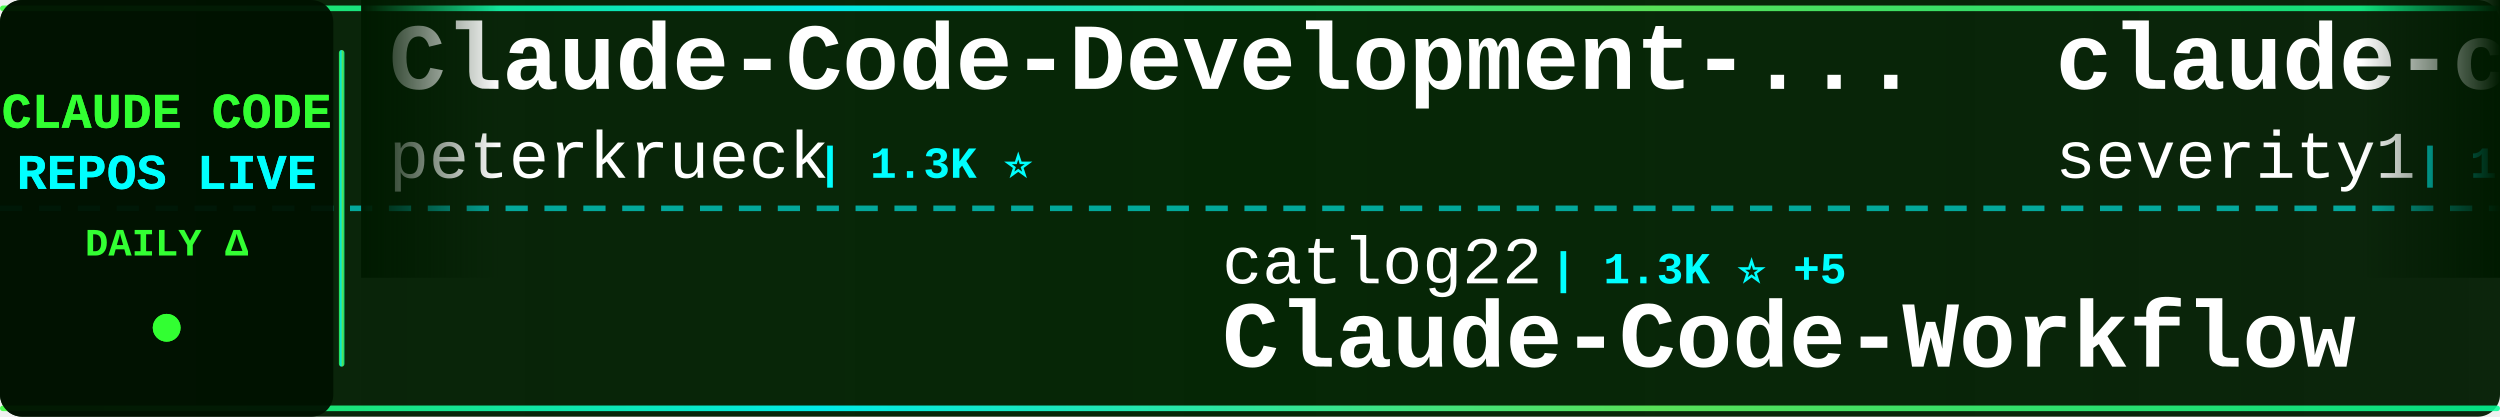
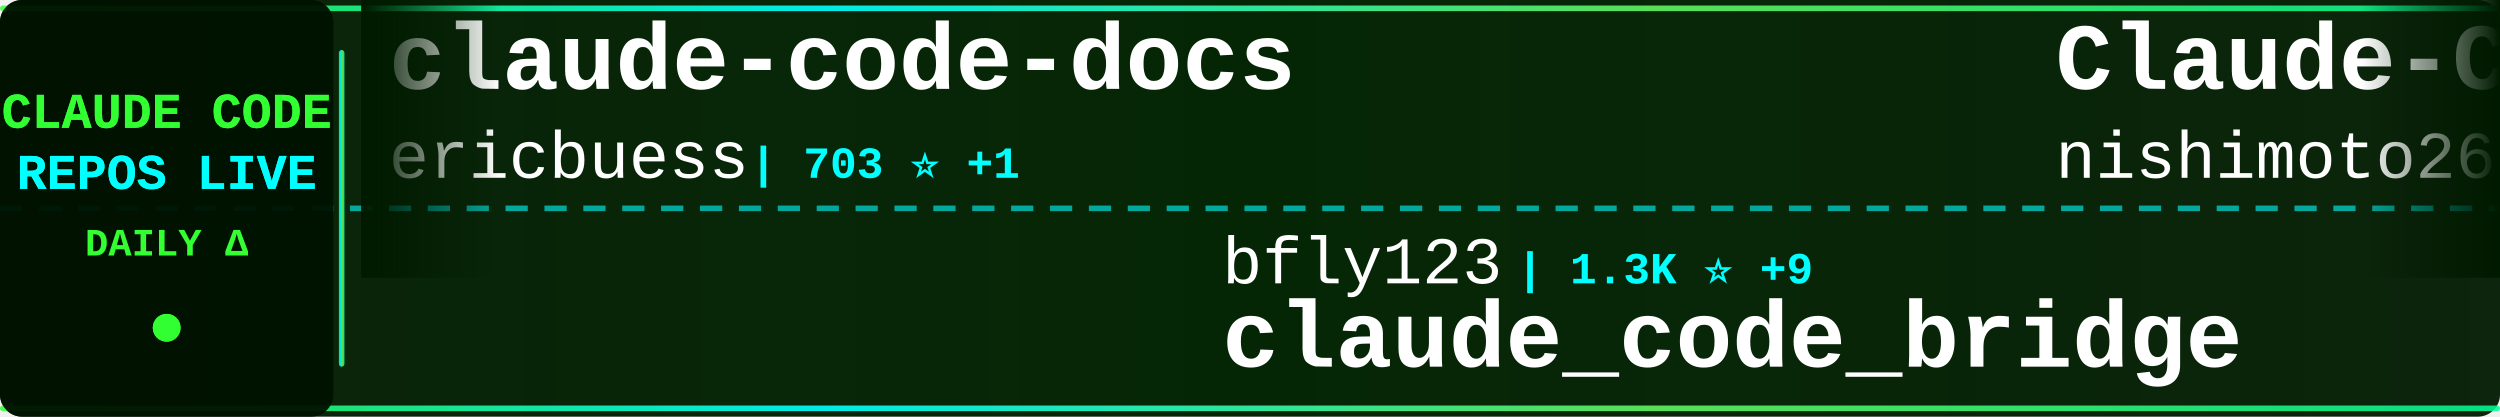
<svg xmlns="http://www.w3.org/2000/svg" width="900" height="150">
  <defs>
    <linearGradient id="tickerBg" x1="0%" y1="0%" x2="100%" y2="0%">
      <stop offset="0%" style="stop-color:#001a00;stop-opacity:0.95" />
      <stop offset="50%" style="stop-color:#002200;stop-opacity:0.98" />
      <stop offset="100%" style="stop-color:#001a00;stop-opacity:0.95" />
    </linearGradient>
    <linearGradient id="borderGrad" x1="0%" y1="0%" x2="100%" y2="0%">
      <stop offset="0%" style="stop-color:#33ff33;stop-opacity:0.85">
        <animate attributeName="stop-opacity" values="0.85;1;0.85" dur="2s" repeatCount="indefinite" />
      </stop>
      <stop offset="33%" style="stop-color:#00ffff;stop-opacity:0.9">
        <animate attributeName="stop-opacity" values="0.9;1;0.9" dur="2.2s" repeatCount="indefinite" />
      </stop>
      <stop offset="66%" style="stop-color:#66ff66;stop-opacity:0.85">
        <animate attributeName="stop-opacity" values="0.85;1;0.85" dur="1.8s" repeatCount="indefinite" />
      </stop>
      <stop offset="100%" style="stop-color:#00ff99;stop-opacity:0.85">
        <animate attributeName="stop-opacity" values="0.85;1;0.85" dur="2s" repeatCount="indefinite" />
      </stop>
    </linearGradient>
    <filter id="textGlow">
      <feGaussianBlur stdDeviation="0.1" result="coloredBlur" />
      <feMerge>
        <feMergeNode in="coloredBlur" />
        <feMergeNode in="SourceGraphic" />
      </feMerge>
    </filter>
    <filter id="metricGlow">
      <feGaussianBlur stdDeviation="0.2" result="coloredBlur" />
      <feMerge>
        <feMergeNode in="coloredBlur" />
        <feMergeNode in="SourceGraphic" />
      </feMerge>
    </filter>
    <linearGradient id="leftFade" x1="0%" y1="0%" x2="100%" y2="0%">
      <stop offset="0%" style="stop-color:#001a00;stop-opacity:1" />
      <stop offset="100%" style="stop-color:#001a00;stop-opacity:0" />
    </linearGradient>
    <linearGradient id="rightFade" x1="0%" y1="0%" x2="100%" y2="0%">
      <stop offset="0%" style="stop-color:#001a00;stop-opacity:0" />
      <stop offset="100%" style="stop-color:#001a00;stop-opacity:1" />
    </linearGradient>
  </defs>
  <rect width="900" height="150" fill="url(#tickerBg)" rx="8" />
  <rect x="0" y="2" width="900" height="2" fill="url(#borderGrad)" rx="1" />
  <rect x="0" y="146" width="900" height="2" fill="url(#borderGrad)" rx="1" />
  <line x1="0" y1="75" x2="900" y2="75" stroke="#00ffff" stroke-width="2" stroke-dasharray="8 6" opacity="0.6" />
  <rect x="0" y="0" width="120" height="150" fill="#001100" opacity="0.95" rx="8" />
  <text x="60" y="46" font-family="'Courier New', monospace" font-size="18" font-weight="bold" fill="#33ff33" text-anchor="middle" filter="url(#textGlow)">
    CLAUDE CODE
  </text>
  <text x="60" y="68" font-family="'Courier New', monospace" font-size="18" font-weight="bold" fill="#00ffff" text-anchor="middle" filter="url(#textGlow)">
    REPOS LIVE
  </text>
  <text x="60" y="92" font-family="'Courier New', monospace" font-size="14" font-weight="bold" fill="#33ff33" text-anchor="middle">
    DAILY Δ
  </text>
  <circle cx="60" cy="118" r="5" fill="#33ff33" filter="url(#metricGlow)">
    <animate attributeName="r" values="4;6;4" dur="1.5s" repeatCount="indefinite" />
    <animate attributeName="opacity" values="0.6;1;0.6" dur="1.5s" repeatCount="indefinite" />
  </circle>
  <rect x="122" y="18" width="2" height="114" fill="url(#borderGrad)" rx="1" />
  <clipPath id="tickerClip">
    <rect x="130" y="0" width="770" height="150" />
  </clipPath>
  <g clip-path="url(#tickerClip)">
    <g id="tickerItems">
      <animateTransform attributeName="transform" attributeType="XML" type="translate" from="0 0" to="-3000 0" dur="54s" repeatCount="indefinite" />
      <g transform="translate(0, 0)">
-         <text x="140" y="32" font-family="'Courier New', monospace" font-size="34" font-weight="bold" fill="#ffffff">Claude-Code-Development-...</text>
-         <text x="140" y="64" font-family="'Courier New', monospace" font-size="24" font-weight="normal" fill="#ffffff" opacity="1.0">peterkrueck</text>
-         <text x="294" y="64" font-family="'Courier New', monospace" font-size="16" font-weight="bold" fill="#00ffff"> | 1.3K ⭐</text>
+         <text x="140" y="32" font-family="'Courier New', monospace" font-size="34" font-weight="bold" fill="#ffffff">claude-code-docs</text>
+         <text x="140" y="64" font-family="'Courier New', monospace" font-size="24" font-weight="normal" fill="#ffffff" opacity="1.0">ericbuess</text>
+         <text x="270" y="64" font-family="'Courier New', monospace" font-size="16" font-weight="bold" fill="#00ffff"> | 703 ⭐ +1</text>
      </g>
      <g transform="translate(300, 0)">
-         <text x="140" y="102" font-family="'Courier New', monospace" font-size="24" font-weight="normal" fill="#ffffff" opacity="1.0">catlog22</text>
-         <text x="258" y="102" font-family="'Courier New', monospace" font-size="16" font-weight="bold" fill="#00ffff"> | 1.3K ⭐ +5</text>
-         <text x="140" y="132" font-family="'Courier New', monospace" font-size="34" font-weight="bold" fill="#ffffff">Claude-Code-Workflow</text>
+         <text x="140" y="102" font-family="'Courier New', monospace" font-size="24" font-weight="normal" fill="#ffffff" opacity="1.0">bfly123</text>
+         <text x="246" y="102" font-family="'Courier New', monospace" font-size="16" font-weight="bold" fill="#00ffff"> | 1.3K ⭐ +9</text>
+         <text x="140" y="132" font-family="'Courier New', monospace" font-size="34" font-weight="bold" fill="#ffffff">claude_code_bridge</text>
      </g>
      <g transform="translate(600, 0)">
-         <text x="140" y="32" font-family="'Courier New', monospace" font-size="34" font-weight="bold" fill="#ffffff">claude-code-prompt-impro...</text>
-         <text x="140" y="64" font-family="'Courier New', monospace" font-size="24" font-weight="normal" fill="#ffffff" opacity="1.0">severity1</text>
-         <text x="270" y="64" font-family="'Courier New', monospace" font-size="16" font-weight="bold" fill="#00ffff"> | 1.2K ⭐ +1</text>
+         <text x="140" y="32" font-family="'Courier New', monospace" font-size="34" font-weight="bold" fill="#ffffff">Claude-Code-Communicatio...</text>
+         <text x="140" y="64" font-family="'Courier New', monospace" font-size="24" font-weight="normal" fill="#ffffff" opacity="1.0">nishimoto265</text>
+         <text x="306" y="64" font-family="'Courier New', monospace" font-size="16" font-weight="bold" fill="#00ffff"> | 492 ⭐</text>
      </g>
      <g transform="translate(900, 0)">
-         <text x="140" y="102" font-family="'Courier New', monospace" font-size="24" font-weight="normal" fill="#ffffff" opacity="1.0">obra</text>
-         <text x="210" y="102" font-family="'Courier New', monospace" font-size="16" font-weight="bold" fill="#00ffff"> | 63.1K ⭐ +1.7K</text>
-         <text x="140" y="132" font-family="'Courier New', monospace" font-size="34" font-weight="bold" fill="#ffffff">superpowers</text>
+         <text x="140" y="102" font-family="'Courier New', monospace" font-size="24" font-weight="normal" fill="#ffffff" opacity="1.0">zebbern</text>
+         <text x="246" y="102" font-family="'Courier New', monospace" font-size="16" font-weight="bold" fill="#00ffff"> | 3.5K ⭐ +6</text>
+         <text x="140" y="132" font-family="'Courier New', monospace" font-size="34" font-weight="bold" fill="#ffffff">claude-code-guide</text>
      </g>
      <g transform="translate(1200, 0)">
-         <text x="140" y="32" font-family="'Courier New', monospace" font-size="34" font-weight="bold" fill="#ffffff">claude-code-workflows</text>
-         <text x="140" y="64" font-family="'Courier New', monospace" font-size="24" font-weight="normal" fill="#ffffff" opacity="1.0">OneRedOak</text>
-         <text x="270" y="64" font-family="'Courier New', monospace" font-size="16" font-weight="bold" fill="#00ffff"> | 3.7K ⭐ +5</text>
+         <text x="140" y="32" font-family="'Courier New', monospace" font-size="34" font-weight="bold" fill="#ffffff">claude-code-hooks-multi-...</text>
+         <text x="140" y="64" font-family="'Courier New', monospace" font-size="24" font-weight="normal" fill="#ffffff" opacity="1.0">disler</text>
+         <text x="234" y="64" font-family="'Courier New', monospace" font-size="16" font-weight="bold" fill="#00ffff"> | 1.2K ⭐ +5</text>
      </g>
      <g transform="translate(1500, 0)">
-         <text x="140" y="102" font-family="'Courier New', monospace" font-size="24" font-weight="normal" fill="#ffffff" opacity="1.0">cixingguangming55555</text>
-         <text x="402" y="102" font-family="'Courier New', monospace" font-size="16" font-weight="bold" fill="#00ffff"> | 2.5K ⭐</text>
-         <text x="140" y="132" font-family="'Courier New', monospace" font-size="34" font-weight="bold" fill="#ffffff">wechat-bot</text>
+         <text x="140" y="102" font-family="'Courier New', monospace" font-size="24" font-weight="normal" fill="#ffffff" opacity="1.0">github</text>
+         <text x="234" y="102" font-family="'Courier New', monospace" font-size="16" font-weight="bold" fill="#00ffff"> | 72.3K ⭐ +309</text>
+         <text x="140" y="132" font-family="'Courier New', monospace" font-size="34" font-weight="bold" fill="#ffffff">spec-kit</text>
      </g>
      <g transform="translate(1800, 0)">
-         <text x="140" y="32" font-family="'Courier New', monospace" font-size="34" font-weight="bold" fill="#ffffff">claude_code_bridge</text>
-         <text x="140" y="64" font-family="'Courier New', monospace" font-size="24" font-weight="normal" fill="#ffffff" opacity="1.0">bfly123</text>
-         <text x="246" y="64" font-family="'Courier New', monospace" font-size="16" font-weight="bold" fill="#00ffff"> | 1.3K ⭐ +11</text>
+         <text x="140" y="32" font-family="'Courier New', monospace" font-size="34" font-weight="bold" fill="#ffffff">claude-task-master</text>
+         <text x="140" y="64" font-family="'Courier New', monospace" font-size="24" font-weight="normal" fill="#ffffff" opacity="1.0">eyaltoledano</text>
+         <text x="306" y="64" font-family="'Courier New', monospace" font-size="16" font-weight="bold" fill="#00ffff"> | 25.7K ⭐ +31</text>
      </g>
      <g transform="translate(2100, 0)">
        <text x="140" y="102" font-family="'Courier New', monospace" font-size="24" font-weight="normal" fill="#ffffff" opacity="1.0">winfunc</text>
        <text x="246" y="102" font-family="'Courier New', monospace" font-size="16" font-weight="bold" fill="#00ffff"> | 20.7K ⭐ +17</text>
        <text x="140" y="132" font-family="'Courier New', monospace" font-size="34" font-weight="bold" fill="#ffffff">opcode</text>
      </g>
      <g transform="translate(2400, 0)">
-         <text x="140" y="32" font-family="'Courier New', monospace" font-size="34" font-weight="bold" fill="#ffffff">cc</text>
-         <text x="140" y="64" font-family="'Courier New', monospace" font-size="24" font-weight="normal" fill="#ffffff" opacity="1.0">kn1026</text>
-         <text x="234" y="64" font-family="'Courier New', monospace" font-size="16" font-weight="bold" fill="#00ffff"> | 703 ⭐</text>
+         <text x="140" y="32" font-family="'Courier New', monospace" font-size="34" font-weight="bold" fill="#ffffff">idea-claude-code-gui</text>
+         <text x="140" y="64" font-family="'Courier New', monospace" font-size="24" font-weight="normal" fill="#ffffff" opacity="1.0">zhukunpenglinyutong</text>
+         <text x="390" y="64" font-family="'Courier New', monospace" font-size="16" font-weight="bold" fill="#00ffff"> | 1.4K ⭐ +33</text>
      </g>
      <g transform="translate(2700, 0)">
-         <text x="140" y="102" font-family="'Courier New', monospace" font-size="24" font-weight="normal" fill="#ffffff" opacity="1.0">VoltAgent</text>
-         <text x="270" y="102" font-family="'Courier New', monospace" font-size="16" font-weight="bold" fill="#00ffff"> | 11.5K ⭐ +144</text>
-         <text x="140" y="132" font-family="'Courier New', monospace" font-size="34" font-weight="bold" fill="#ffffff">awesome-claude-code-suba...</text>
+         <text x="140" y="102" font-family="'Courier New', monospace" font-size="24" font-weight="normal" fill="#ffffff" opacity="1.0">wshobson</text>
+         <text x="258" y="102" font-family="'Courier New', monospace" font-size="16" font-weight="bold" fill="#00ffff"> | 29.5K ⭐ +84</text>
+         <text x="140" y="132" font-family="'Courier New', monospace" font-size="34" font-weight="bold" fill="#ffffff">agents</text>
      </g>
      <g transform="translate(3000, 0)">
-         <text x="140" y="32" font-family="'Courier New', monospace" font-size="34" font-weight="bold" fill="#ffffff">Claude-Code-Development-...</text>
-         <text x="140" y="64" font-family="'Courier New', monospace" font-size="24" font-weight="normal" fill="#ffffff" opacity="1.0">peterkrueck</text>
-         <text x="294" y="64" font-family="'Courier New', monospace" font-size="16" font-weight="bold" fill="#00ffff"> | 1.3K ⭐</text>
+         <text x="140" y="32" font-family="'Courier New', monospace" font-size="34" font-weight="bold" fill="#ffffff">claude-code-docs</text>
+         <text x="140" y="64" font-family="'Courier New', monospace" font-size="24" font-weight="normal" fill="#ffffff" opacity="1.0">ericbuess</text>
+         <text x="270" y="64" font-family="'Courier New', monospace" font-size="16" font-weight="bold" fill="#00ffff"> | 703 ⭐ +1</text>
      </g>
      <g transform="translate(3300, 0)">
-         <text x="140" y="102" font-family="'Courier New', monospace" font-size="24" font-weight="normal" fill="#ffffff" opacity="1.0">catlog22</text>
-         <text x="258" y="102" font-family="'Courier New', monospace" font-size="16" font-weight="bold" fill="#00ffff"> | 1.3K ⭐ +5</text>
-         <text x="140" y="132" font-family="'Courier New', monospace" font-size="34" font-weight="bold" fill="#ffffff">Claude-Code-Workflow</text>
+         <text x="140" y="102" font-family="'Courier New', monospace" font-size="24" font-weight="normal" fill="#ffffff" opacity="1.0">bfly123</text>
+         <text x="246" y="102" font-family="'Courier New', monospace" font-size="16" font-weight="bold" fill="#00ffff"> | 1.3K ⭐ +9</text>
+         <text x="140" y="132" font-family="'Courier New', monospace" font-size="34" font-weight="bold" fill="#ffffff">claude_code_bridge</text>
      </g>
      <g transform="translate(3600, 0)">
-         <text x="140" y="32" font-family="'Courier New', monospace" font-size="34" font-weight="bold" fill="#ffffff">claude-code-prompt-impro...</text>
-         <text x="140" y="64" font-family="'Courier New', monospace" font-size="24" font-weight="normal" fill="#ffffff" opacity="1.0">severity1</text>
-         <text x="270" y="64" font-family="'Courier New', monospace" font-size="16" font-weight="bold" fill="#00ffff"> | 1.2K ⭐ +1</text>
+         <text x="140" y="32" font-family="'Courier New', monospace" font-size="34" font-weight="bold" fill="#ffffff">Claude-Code-Communicatio...</text>
+         <text x="140" y="64" font-family="'Courier New', monospace" font-size="24" font-weight="normal" fill="#ffffff" opacity="1.0">nishimoto265</text>
+         <text x="306" y="64" font-family="'Courier New', monospace" font-size="16" font-weight="bold" fill="#00ffff"> | 492 ⭐</text>
      </g>
      <g transform="translate(3900, 0)">
-         <text x="140" y="102" font-family="'Courier New', monospace" font-size="24" font-weight="normal" fill="#ffffff" opacity="1.0">obra</text>
-         <text x="210" y="102" font-family="'Courier New', monospace" font-size="16" font-weight="bold" fill="#00ffff"> | 63.1K ⭐ +1.7K</text>
-         <text x="140" y="132" font-family="'Courier New', monospace" font-size="34" font-weight="bold" fill="#ffffff">superpowers</text>
+         <text x="140" y="102" font-family="'Courier New', monospace" font-size="24" font-weight="normal" fill="#ffffff" opacity="1.0">zebbern</text>
+         <text x="246" y="102" font-family="'Courier New', monospace" font-size="16" font-weight="bold" fill="#00ffff"> | 3.5K ⭐ +6</text>
+         <text x="140" y="132" font-family="'Courier New', monospace" font-size="34" font-weight="bold" fill="#ffffff">claude-code-guide</text>
      </g>
    </g>
  </g>
  <rect x="130" y="0" width="50" height="100" fill="url(#leftFade)" />
  <rect x="850" y="0" width="50" height="100" fill="url(#rightFade)" />
</svg>
